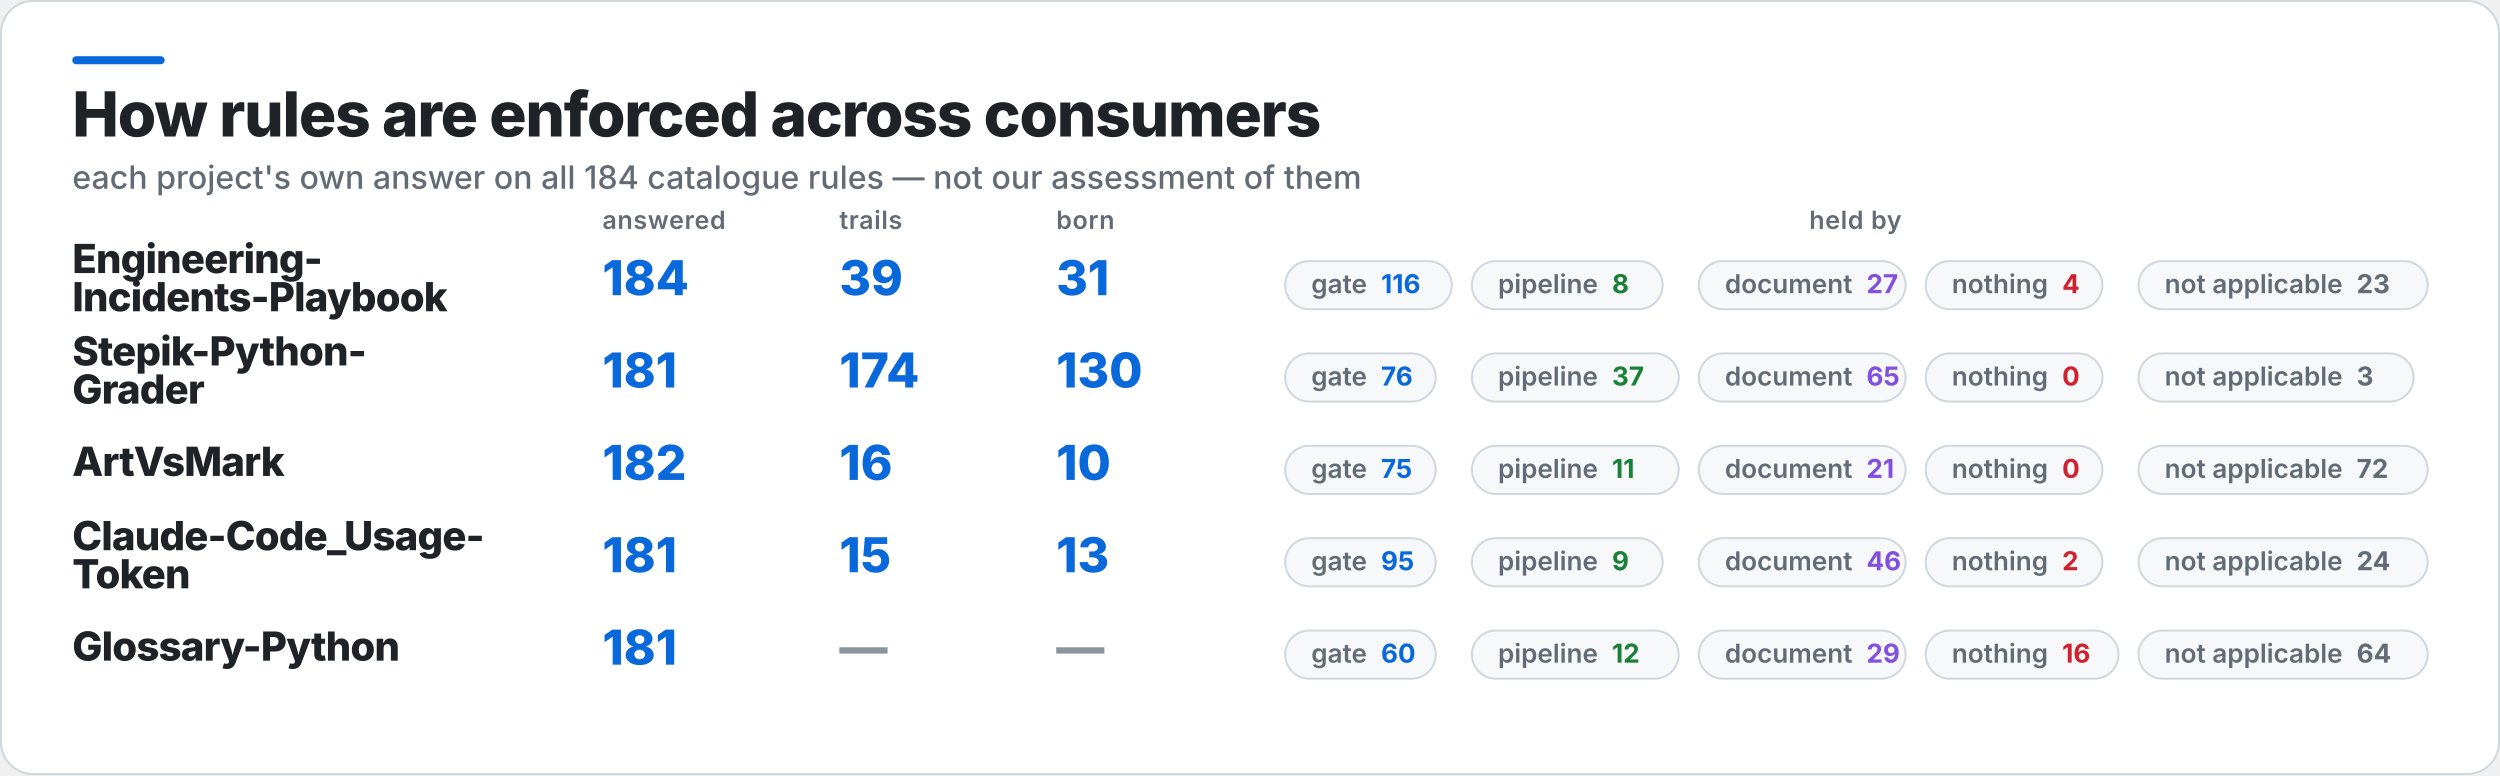
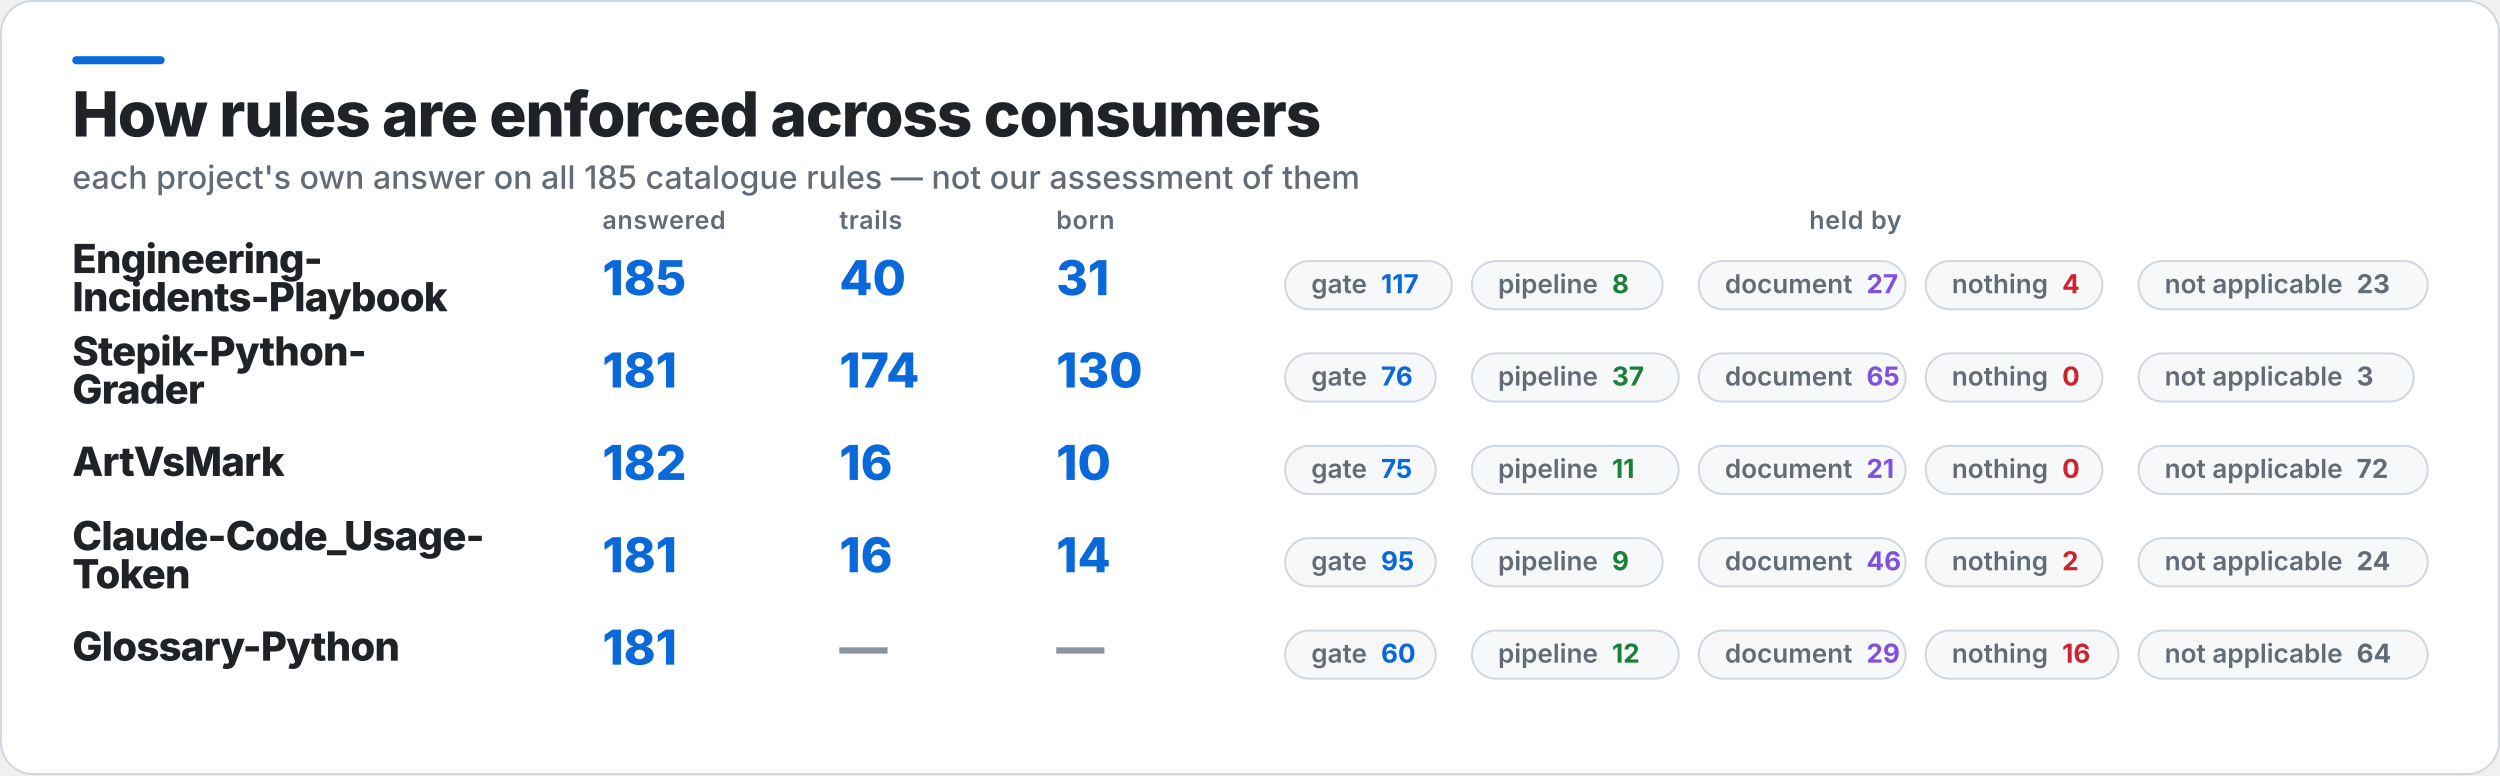
<svg xmlns="http://www.w3.org/2000/svg" width="1245" height="386" viewBox="0 0 1245 386" role="img" aria-label="How rules are enforced across consumers">
  <rect x="0.5" y="0.5" width="1244" height="385" rx="16" fill="#FFFFFF" stroke="#D0D7DE" />
  <rect x="36" y="28" width="46" height="4" rx="2" fill="#0969DA" />
  <text x="36" y="68" fill="#1F2328" font-family="Inter,Segoe UI,Helvetica,Arial,sans-serif" font-size="31" font-weight="800" letter-spacing="-0.6">How rules are enforced across consumers</text>
-   <text x="36" y="94" fill="#636C76" font-family="Inter,Segoe UI,Helvetica,Arial,sans-serif" font-size="16" font-weight="500">each project's own answer on all 184 catalogue rules — not our assessment of them</text>
+   <text x="36" y="94" fill="#636C76" font-family="Inter,Segoe UI,Helvetica,Arial,sans-serif" font-size="16" font-weight="500">each project's own answer on all 185 catalogue rules — not our assessment of them</text>
  <text x="300" y="114" fill="#636C76" font-family="Inter,Segoe UI,Helvetica,Arial,sans-serif" font-size="12.5" font-weight="600" letter-spacing="0.3">answered</text>
  <text x="418" y="114" fill="#636C76" font-family="Inter,Segoe UI,Helvetica,Arial,sans-serif" font-size="12.5" font-weight="600" letter-spacing="0.3">trails</text>
  <text x="526" y="114" fill="#636C76" font-family="Inter,Segoe UI,Helvetica,Arial,sans-serif" font-size="12.5" font-weight="600" letter-spacing="0.3">born</text>
  <text x="924" y="114" fill="#636C76" font-family="Inter,Segoe UI,Helvetica,Arial,sans-serif" font-size="12.5" font-weight="600" letter-spacing="0.3" text-anchor="middle">held by</text>
  <text x="36" y="136" fill="#1F2328" font-family="Inter,Segoe UI,Helvetica,Arial,sans-serif" font-size="20" font-weight="800" letter-spacing="-0.4">Engineering-</text>
  <text x="36" y="155" fill="#1F2328" font-family="Inter,Segoe UI,Helvetica,Arial,sans-serif" font-size="20" font-weight="800" letter-spacing="-0.4">Incidents-Playbook</text>
-   <text x="300" y="147" fill="#0969DA" font-family="Inter,Segoe UI,Helvetica,Arial,sans-serif" font-size="24" font-weight="800">184</text>
-   <text x="418" y="147" fill="#0969DA" font-family="Inter,Segoe UI,Helvetica,Arial,sans-serif" font-size="24" font-weight="800">39</text>
+   <text x="300" y="147" fill="#0969DA" font-family="Inter,Segoe UI,Helvetica,Arial,sans-serif" font-size="24" font-weight="800">185</text>
+   <text x="418" y="147" fill="#0969DA" font-family="Inter,Segoe UI,Helvetica,Arial,sans-serif" font-size="24" font-weight="800">40</text>
  <text x="526" y="147" fill="#0969DA" font-family="Inter,Segoe UI,Helvetica,Arial,sans-serif" font-size="24" font-weight="800">31</text>
  <rect x="640" y="130" width="83" height="24" rx="12" fill="#F6F8FA" stroke="#D0D7DE" />
-   <text x="653" y="146" fill="#636C76" font-family="Inter,Segoe UI,Helvetica,Arial,sans-serif" font-size="13" font-weight="600">gate<tspan fill="#0969DA" font-weight="700" dx="7">116</tspan>
+   <text x="653" y="146" fill="#636C76" font-family="Inter,Segoe UI,Helvetica,Arial,sans-serif" font-size="13" font-weight="600">gate<tspan fill="#0969DA" font-weight="700" dx="7">117</tspan>
  </text>
  <rect x="733" y="130" width="95" height="24" rx="12" fill="#F6F8FA" stroke="#D0D7DE" />
  <text x="746" y="146" fill="#636C76" font-family="Inter,Segoe UI,Helvetica,Arial,sans-serif" font-size="13" font-weight="600">pipeline<tspan fill="#1A7F37" font-weight="700" dx="7">8</tspan>
  </text>
  <rect x="846" y="130" width="103" height="24" rx="12" fill="#F6F8FA" stroke="#D0D7DE" />
  <text x="859" y="146" fill="#636C76" font-family="Inter,Segoe UI,Helvetica,Arial,sans-serif" font-size="13" font-weight="600">document<tspan fill="#8250DF" font-weight="700" dx="7">27</tspan>
  </text>
  <rect x="959" y="130" width="88" height="24" rx="12" fill="#F6F8FA" stroke="#D0D7DE" />
  <text x="972" y="146" fill="#636C76" font-family="Inter,Segoe UI,Helvetica,Arial,sans-serif" font-size="13" font-weight="600">nothing<tspan fill="#CF222E" font-weight="700" dx="7">4</tspan>
  </text>
  <rect x="1065" y="130" width="144" height="24" rx="12" fill="#F6F8FA" stroke="#D0D7DE" />
  <text x="1078" y="146" fill="#636C76" font-family="Inter,Segoe UI,Helvetica,Arial,sans-serif" font-size="13" font-weight="600">not applicable<tspan fill="#636C76" font-weight="700" dx="7">23</tspan>
  </text>
  <text x="36" y="182" fill="#1F2328" font-family="Inter,Segoe UI,Helvetica,Arial,sans-serif" font-size="20" font-weight="800" letter-spacing="-0.4">Stepik-Python-</text>
  <text x="36" y="201" fill="#1F2328" font-family="Inter,Segoe UI,Helvetica,Arial,sans-serif" font-size="20" font-weight="800" letter-spacing="-0.4">Grader</text>
  <text x="300" y="193" fill="#0969DA" font-family="Inter,Segoe UI,Helvetica,Arial,sans-serif" font-size="24" font-weight="800">181</text>
  <text x="418" y="193" fill="#0969DA" font-family="Inter,Segoe UI,Helvetica,Arial,sans-serif" font-size="24" font-weight="800">174</text>
  <text x="526" y="193" fill="#0969DA" font-family="Inter,Segoe UI,Helvetica,Arial,sans-serif" font-size="24" font-weight="800">130</text>
  <rect x="640" y="176" width="75" height="24" rx="12" fill="#F6F8FA" stroke="#D0D7DE" />
  <text x="653" y="192" fill="#636C76" font-family="Inter,Segoe UI,Helvetica,Arial,sans-serif" font-size="13" font-weight="600">gate<tspan fill="#0969DA" font-weight="700" dx="7">76</tspan>
  </text>
  <rect x="733" y="176" width="103" height="24" rx="12" fill="#F6F8FA" stroke="#D0D7DE" />
  <text x="746" y="192" fill="#636C76" font-family="Inter,Segoe UI,Helvetica,Arial,sans-serif" font-size="13" font-weight="600">pipeline<tspan fill="#1A7F37" font-weight="700" dx="7">37</tspan>
  </text>
  <rect x="846" y="176" width="103" height="24" rx="12" fill="#F6F8FA" stroke="#D0D7DE" />
  <text x="859" y="192" fill="#636C76" font-family="Inter,Segoe UI,Helvetica,Arial,sans-serif" font-size="13" font-weight="600">document<tspan fill="#8250DF" font-weight="700" dx="7">65</tspan>
  </text>
  <rect x="959" y="176" width="88" height="24" rx="12" fill="#F6F8FA" stroke="#D0D7DE" />
  <text x="972" y="192" fill="#636C76" font-family="Inter,Segoe UI,Helvetica,Arial,sans-serif" font-size="13" font-weight="600">nothing<tspan fill="#CF222E" font-weight="700" dx="7">0</tspan>
  </text>
  <rect x="1065" y="176" width="137" height="24" rx="12" fill="#F6F8FA" stroke="#D0D7DE" />
  <text x="1078" y="192" fill="#636C76" font-family="Inter,Segoe UI,Helvetica,Arial,sans-serif" font-size="13" font-weight="600">not applicable<tspan fill="#636C76" font-weight="700" dx="7">3</tspan>
  </text>
  <text x="36" y="237" fill="#1F2328" font-family="Inter,Segoe UI,Helvetica,Arial,sans-serif" font-size="20" font-weight="800" letter-spacing="-0.4">ArtVsMark</text>
  <text x="300" y="239" fill="#0969DA" font-family="Inter,Segoe UI,Helvetica,Arial,sans-serif" font-size="24" font-weight="800">182</text>
  <text x="418" y="239" fill="#0969DA" font-family="Inter,Segoe UI,Helvetica,Arial,sans-serif" font-size="24" font-weight="800">16</text>
  <text x="526" y="239" fill="#0969DA" font-family="Inter,Segoe UI,Helvetica,Arial,sans-serif" font-size="24" font-weight="800">10</text>
  <rect x="640" y="222" width="75" height="24" rx="12" fill="#F6F8FA" stroke="#D0D7DE" />
  <text x="653" y="238" fill="#636C76" font-family="Inter,Segoe UI,Helvetica,Arial,sans-serif" font-size="13" font-weight="600">gate<tspan fill="#0969DA" font-weight="700" dx="7">75</tspan>
  </text>
  <rect x="733" y="222" width="103" height="24" rx="12" fill="#F6F8FA" stroke="#D0D7DE" />
  <text x="746" y="238" fill="#636C76" font-family="Inter,Segoe UI,Helvetica,Arial,sans-serif" font-size="13" font-weight="600">pipeline<tspan fill="#1A7F37" font-weight="700" dx="7">11</tspan>
  </text>
  <rect x="846" y="222" width="103" height="24" rx="12" fill="#F6F8FA" stroke="#D0D7DE" />
  <text x="859" y="238" fill="#636C76" font-family="Inter,Segoe UI,Helvetica,Arial,sans-serif" font-size="13" font-weight="600">document<tspan fill="#8250DF" font-weight="700" dx="7">21</tspan>
  </text>
  <rect x="959" y="222" width="88" height="24" rx="12" fill="#F6F8FA" stroke="#D0D7DE" />
  <text x="972" y="238" fill="#636C76" font-family="Inter,Segoe UI,Helvetica,Arial,sans-serif" font-size="13" font-weight="600">nothing<tspan fill="#CF222E" font-weight="700" dx="7">0</tspan>
  </text>
  <rect x="1065" y="222" width="144" height="24" rx="12" fill="#F6F8FA" stroke="#D0D7DE" />
  <text x="1078" y="238" fill="#636C76" font-family="Inter,Segoe UI,Helvetica,Arial,sans-serif" font-size="13" font-weight="600">not applicable<tspan fill="#636C76" font-weight="700" dx="7">72</tspan>
  </text>
  <text x="36" y="274" fill="#1F2328" font-family="Inter,Segoe UI,Helvetica,Arial,sans-serif" font-size="20" font-weight="800" letter-spacing="-0.4">Claude-Code_Usage-</text>
  <text x="36" y="293" fill="#1F2328" font-family="Inter,Segoe UI,Helvetica,Arial,sans-serif" font-size="20" font-weight="800" letter-spacing="-0.4">Token</text>
  <text x="300" y="285" fill="#0969DA" font-family="Inter,Segoe UI,Helvetica,Arial,sans-serif" font-size="24" font-weight="800">181</text>
-   <text x="418" y="285" fill="#0969DA" font-family="Inter,Segoe UI,Helvetica,Arial,sans-serif" font-size="24" font-weight="800">15</text>
-   <text x="526" y="285" fill="#0969DA" font-family="Inter,Segoe UI,Helvetica,Arial,sans-serif" font-size="24" font-weight="800">13</text>
+   <text x="418" y="285" fill="#0969DA" font-family="Inter,Segoe UI,Helvetica,Arial,sans-serif" font-size="24" font-weight="800">16</text>
+   <text x="526" y="285" fill="#0969DA" font-family="Inter,Segoe UI,Helvetica,Arial,sans-serif" font-size="24" font-weight="800">14</text>
  <rect x="640" y="268" width="75" height="24" rx="12" fill="#F6F8FA" stroke="#D0D7DE" />
  <text x="653" y="284" fill="#636C76" font-family="Inter,Segoe UI,Helvetica,Arial,sans-serif" font-size="13" font-weight="600">gate<tspan fill="#0969DA" font-weight="700" dx="7">95</tspan>
  </text>
  <rect x="733" y="268" width="95" height="24" rx="12" fill="#F6F8FA" stroke="#D0D7DE" />
  <text x="746" y="284" fill="#636C76" font-family="Inter,Segoe UI,Helvetica,Arial,sans-serif" font-size="13" font-weight="600">pipeline<tspan fill="#1A7F37" font-weight="700" dx="7">9</tspan>
  </text>
  <rect x="846" y="268" width="103" height="24" rx="12" fill="#F6F8FA" stroke="#D0D7DE" />
  <text x="859" y="284" fill="#636C76" font-family="Inter,Segoe UI,Helvetica,Arial,sans-serif" font-size="13" font-weight="600">document<tspan fill="#8250DF" font-weight="700" dx="7">46</tspan>
  </text>
  <rect x="959" y="268" width="88" height="24" rx="12" fill="#F6F8FA" stroke="#D0D7DE" />
  <text x="972" y="284" fill="#636C76" font-family="Inter,Segoe UI,Helvetica,Arial,sans-serif" font-size="13" font-weight="600">nothing<tspan fill="#CF222E" font-weight="700" dx="7">2</tspan>
  </text>
  <rect x="1065" y="268" width="144" height="24" rx="12" fill="#F6F8FA" stroke="#D0D7DE" />
  <text x="1078" y="284" fill="#636C76" font-family="Inter,Segoe UI,Helvetica,Arial,sans-serif" font-size="13" font-weight="600">not applicable<tspan fill="#636C76" font-weight="700" dx="7">24</tspan>
  </text>
  <text x="36" y="329" fill="#1F2328" font-family="Inter,Segoe UI,Helvetica,Arial,sans-serif" font-size="20" font-weight="800" letter-spacing="-0.4">Glossary-Python</text>
  <text x="300" y="331" fill="#0969DA" font-family="Inter,Segoe UI,Helvetica,Arial,sans-serif" font-size="24" font-weight="800">181</text>
  <text x="418" y="331" fill="#8C959F" font-family="Inter,Segoe UI,Helvetica,Arial,sans-serif" font-size="24" font-weight="800">—</text>
  <text x="526" y="331" fill="#8C959F" font-family="Inter,Segoe UI,Helvetica,Arial,sans-serif" font-size="24" font-weight="800">—</text>
  <rect x="640" y="314" width="75" height="24" rx="12" fill="#F6F8FA" stroke="#D0D7DE" />
  <text x="653" y="330" fill="#636C76" font-family="Inter,Segoe UI,Helvetica,Arial,sans-serif" font-size="13" font-weight="600">gate<tspan fill="#0969DA" font-weight="700" dx="7">60</tspan>
  </text>
  <rect x="733" y="314" width="103" height="24" rx="12" fill="#F6F8FA" stroke="#D0D7DE" />
  <text x="746" y="330" fill="#636C76" font-family="Inter,Segoe UI,Helvetica,Arial,sans-serif" font-size="13" font-weight="600">pipeline<tspan fill="#1A7F37" font-weight="700" dx="7">12</tspan>
  </text>
  <rect x="846" y="314" width="103" height="24" rx="12" fill="#F6F8FA" stroke="#D0D7DE" />
  <text x="859" y="330" fill="#636C76" font-family="Inter,Segoe UI,Helvetica,Arial,sans-serif" font-size="13" font-weight="600">document<tspan fill="#8250DF" font-weight="700" dx="7">29</tspan>
  </text>
  <rect x="959" y="314" width="96" height="24" rx="12" fill="#F6F8FA" stroke="#D0D7DE" />
  <text x="972" y="330" fill="#636C76" font-family="Inter,Segoe UI,Helvetica,Arial,sans-serif" font-size="13" font-weight="600">nothing<tspan fill="#CF222E" font-weight="700" dx="7">16</tspan>
  </text>
  <rect x="1065" y="314" width="144" height="24" rx="12" fill="#F6F8FA" stroke="#D0D7DE" />
  <text x="1078" y="330" fill="#636C76" font-family="Inter,Segoe UI,Helvetica,Arial,sans-serif" font-size="13" font-weight="600">not applicable<tspan fill="#636C76" font-weight="700" dx="7">64</tspan>
  </text>
</svg>
